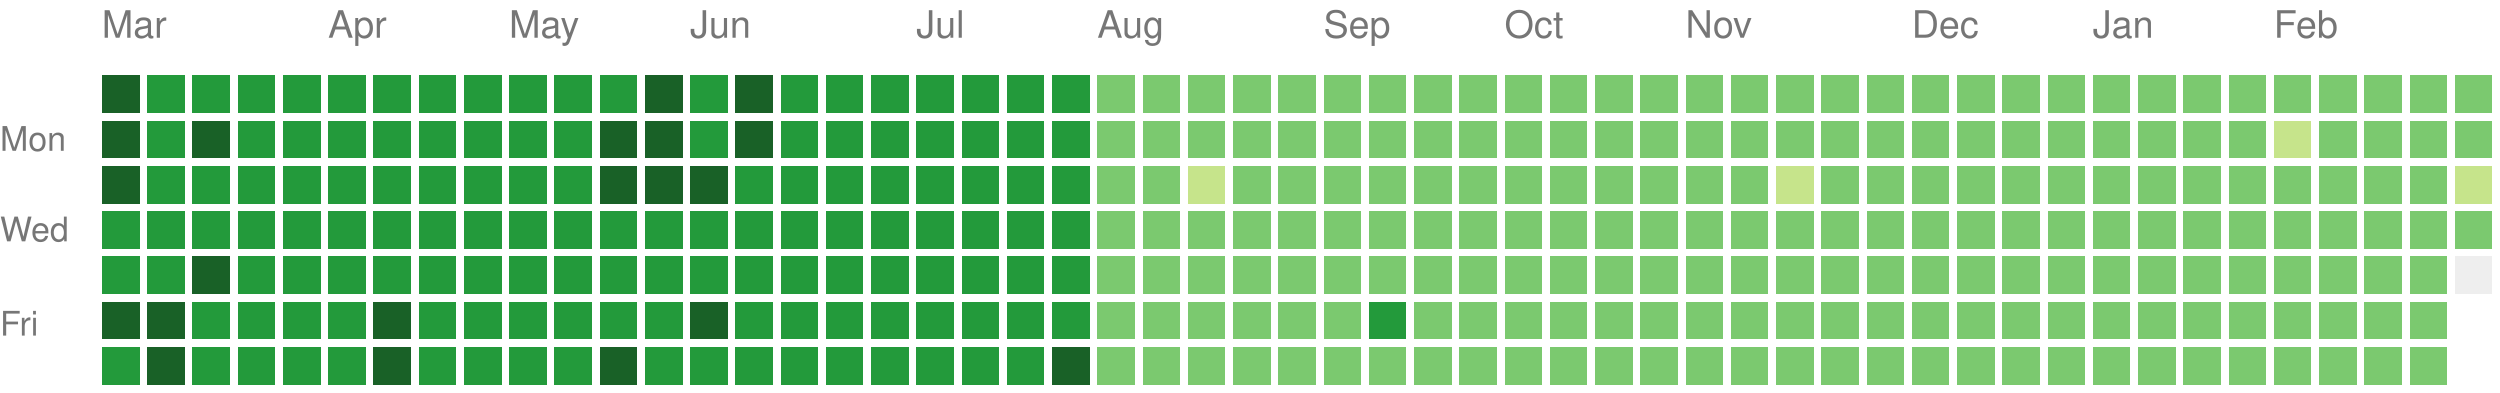
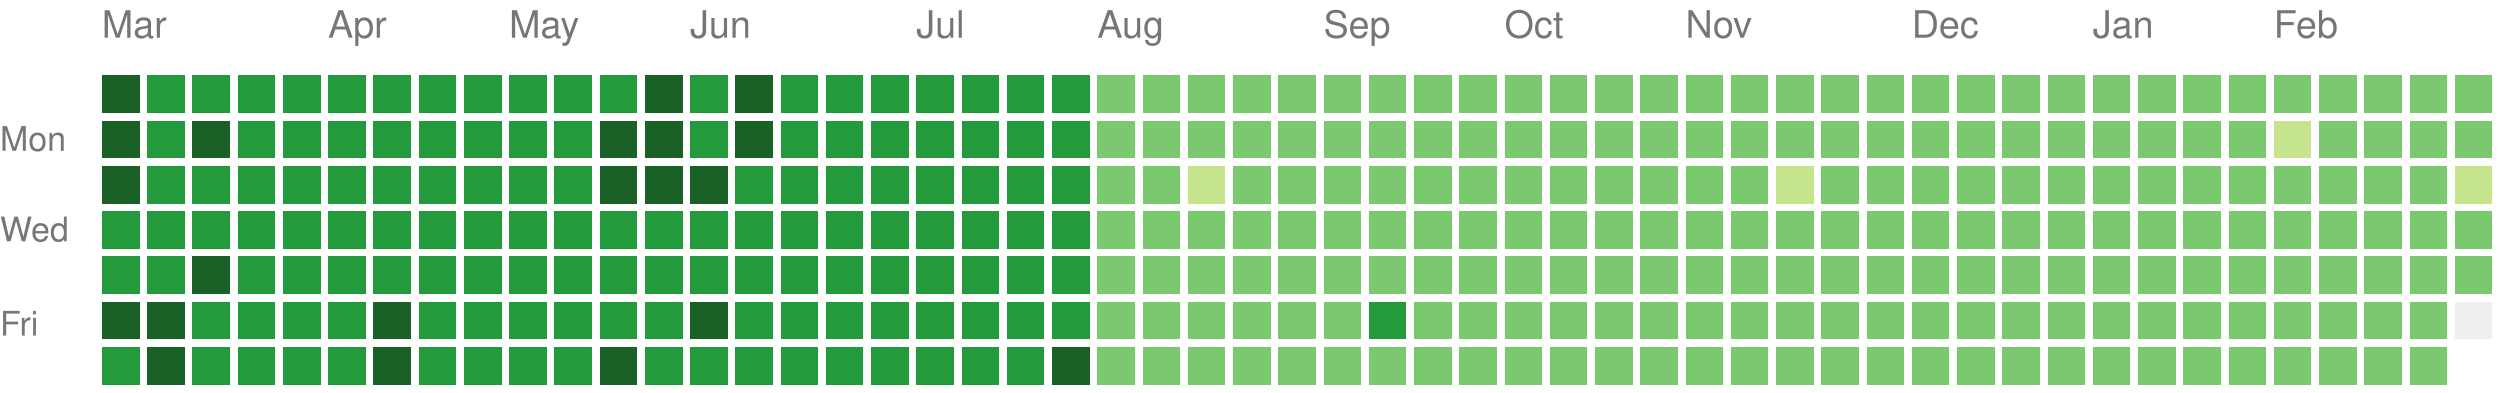
<svg xmlns="http://www.w3.org/2000/svg" version="1.1" width="663" height="104">
  <rect style="fill:#196127;shape-rendering:crispedges;" data-score="4" data-date="2025-03-02" x="27" y="20" width="10" height="10" />
  <rect style="fill:#239a3b;shape-rendering:crispedges;" data-score="3" data-date="2025-03-09" x="39" y="20" width="10" height="10" />
  <rect style="fill:#239a3b;shape-rendering:crispedges;" data-score="3" data-date="2025-03-16" x="51" y="20" width="10" height="10" />
  <rect style="fill:#239a3b;shape-rendering:crispedges;" data-score="3" data-date="2025-03-23" x="63" y="20" width="10" height="10" />
  <rect style="fill:#239a3b;shape-rendering:crispedges;" data-score="3" data-date="2025-03-30" x="75" y="20" width="10" height="10" />
  <rect style="fill:#239a3b;shape-rendering:crispedges;" data-score="3" data-date="2025-04-06" x="87" y="20" width="10" height="10" />
  <rect style="fill:#239a3b;shape-rendering:crispedges;" data-score="3" data-date="2025-04-13" x="99" y="20" width="10" height="10" />
  <rect style="fill:#239a3b;shape-rendering:crispedges;" data-score="3" data-date="2025-04-20" x="111" y="20" width="10" height="10" />
  <rect style="fill:#239a3b;shape-rendering:crispedges;" data-score="3" data-date="2025-04-27" x="123" y="20" width="10" height="10" />
  <rect style="fill:#239a3b;shape-rendering:crispedges;" data-score="3" data-date="2025-05-04" x="135" y="20" width="10" height="10" />
  <rect style="fill:#239a3b;shape-rendering:crispedges;" data-score="3" data-date="2025-05-11" x="147" y="20" width="10" height="10" />
  <rect style="fill:#239a3b;shape-rendering:crispedges;" data-score="3" data-date="2025-05-18" x="159" y="20" width="10" height="10" />
  <rect style="fill:#196127;shape-rendering:crispedges;" data-score="4" data-date="2025-05-25" x="171" y="20" width="10" height="10" />
  <rect style="fill:#239a3b;shape-rendering:crispedges;" data-score="3" data-date="2025-06-01" x="183" y="20" width="10" height="10" />
  <rect style="fill:#196127;shape-rendering:crispedges;" data-score="4" data-date="2025-06-08" x="195" y="20" width="10" height="10" />
  <rect style="fill:#239a3b;shape-rendering:crispedges;" data-score="3" data-date="2025-06-15" x="207" y="20" width="10" height="10" />
  <rect style="fill:#239a3b;shape-rendering:crispedges;" data-score="3" data-date="2025-06-22" x="219" y="20" width="10" height="10" />
  <rect style="fill:#239a3b;shape-rendering:crispedges;" data-score="3" data-date="2025-06-29" x="231" y="20" width="10" height="10" />
  <rect style="fill:#239a3b;shape-rendering:crispedges;" data-score="3" data-date="2025-07-06" x="243" y="20" width="10" height="10" />
  <rect style="fill:#239a3b;shape-rendering:crispedges;" data-score="3" data-date="2025-07-13" x="255" y="20" width="10" height="10" />
  <rect style="fill:#239a3b;shape-rendering:crispedges;" data-score="3" data-date="2025-07-20" x="267" y="20" width="10" height="10" />
  <rect style="fill:#239a3b;shape-rendering:crispedges;" data-score="3" data-date="2025-07-27" x="279" y="20" width="10" height="10" />
  <rect style="fill:#7bc96f;shape-rendering:crispedges;" data-score="2" data-date="2025-08-03" x="291" y="20" width="10" height="10" />
  <rect style="fill:#7bc96f;shape-rendering:crispedges;" data-score="2" data-date="2025-08-10" x="303" y="20" width="10" height="10" />
  <rect style="fill:#7bc96f;shape-rendering:crispedges;" data-score="2" data-date="2025-08-17" x="315" y="20" width="10" height="10" />
  <rect style="fill:#7bc96f;shape-rendering:crispedges;" data-score="2" data-date="2025-08-24" x="327" y="20" width="10" height="10" />
  <rect style="fill:#7bc96f;shape-rendering:crispedges;" data-score="2" data-date="2025-08-31" x="339" y="20" width="10" height="10" />
  <rect style="fill:#7bc96f;shape-rendering:crispedges;" data-score="2" data-date="2025-09-07" x="351" y="20" width="10" height="10" />
  <rect style="fill:#7bc96f;shape-rendering:crispedges;" data-score="2" data-date="2025-09-14" x="363" y="20" width="10" height="10" />
  <rect style="fill:#7bc96f;shape-rendering:crispedges;" data-score="2" data-date="2025-09-21" x="375" y="20" width="10" height="10" />
  <rect style="fill:#7bc96f;shape-rendering:crispedges;" data-score="2" data-date="2025-09-28" x="387" y="20" width="10" height="10" />
  <rect style="fill:#7bc96f;shape-rendering:crispedges;" data-score="2" data-date="2025-10-05" x="399" y="20" width="10" height="10" />
  <rect style="fill:#7bc96f;shape-rendering:crispedges;" data-score="2" data-date="2025-10-12" x="411" y="20" width="10" height="10" />
  <rect style="fill:#7bc96f;shape-rendering:crispedges;" data-score="2" data-date="2025-10-19" x="423" y="20" width="10" height="10" />
  <rect style="fill:#7bc96f;shape-rendering:crispedges;" data-score="2" data-date="2025-10-26" x="435" y="20" width="10" height="10" />
  <rect style="fill:#7bc96f;shape-rendering:crispedges;" data-score="2" data-date="2025-11-02" x="447" y="20" width="10" height="10" />
  <rect style="fill:#7bc96f;shape-rendering:crispedges;" data-score="2" data-date="2025-11-09" x="459" y="20" width="10" height="10" />
  <rect style="fill:#7bc96f;shape-rendering:crispedges;" data-score="2" data-date="2025-11-16" x="471" y="20" width="10" height="10" />
  <rect style="fill:#7bc96f;shape-rendering:crispedges;" data-score="2" data-date="2025-11-23" x="483" y="20" width="10" height="10" />
  <rect style="fill:#7bc96f;shape-rendering:crispedges;" data-score="2" data-date="2025-11-30" x="495" y="20" width="10" height="10" />
  <rect style="fill:#7bc96f;shape-rendering:crispedges;" data-score="2" data-date="2025-12-07" x="507" y="20" width="10" height="10" />
  <rect style="fill:#7bc96f;shape-rendering:crispedges;" data-score="2" data-date="2025-12-14" x="519" y="20" width="10" height="10" />
  <rect style="fill:#7bc96f;shape-rendering:crispedges;" data-score="2" data-date="2025-12-21" x="531" y="20" width="10" height="10" />
  <rect style="fill:#7bc96f;shape-rendering:crispedges;" data-score="2" data-date="2025-12-28" x="543" y="20" width="10" height="10" />
  <rect style="fill:#7bc96f;shape-rendering:crispedges;" data-score="2" data-date="2026-01-04" x="555" y="20" width="10" height="10" />
  <rect style="fill:#7bc96f;shape-rendering:crispedges;" data-score="2" data-date="2026-01-11" x="567" y="20" width="10" height="10" />
  <rect style="fill:#7bc96f;shape-rendering:crispedges;" data-score="2" data-date="2026-01-18" x="579" y="20" width="10" height="10" />
  <rect style="fill:#7bc96f;shape-rendering:crispedges;" data-score="2" data-date="2026-01-25" x="591" y="20" width="10" height="10" />
  <rect style="fill:#7bc96f;shape-rendering:crispedges;" data-score="2" data-date="2026-02-01" x="603" y="20" width="10" height="10" />
  <rect style="fill:#7bc96f;shape-rendering:crispedges;" data-score="2" data-date="2026-02-08" x="615" y="20" width="10" height="10" />
  <rect style="fill:#7bc96f;shape-rendering:crispedges;" data-score="2" data-date="2026-02-15" x="627" y="20" width="10" height="10" />
  <rect style="fill:#7bc96f;shape-rendering:crispedges;" data-score="2" data-date="2026-02-22" x="639" y="20" width="10" height="10" />
  <rect style="fill:#7bc96f;shape-rendering:crispedges;" data-score="2" data-date="2026-03-01" x="651" y="20" width="10" height="10" />
  <rect style="fill:#196127;shape-rendering:crispedges;" data-score="4" data-date="2025-03-03" x="27" y="32" width="10" height="10" />
  <rect style="fill:#239a3b;shape-rendering:crispedges;" data-score="3" data-date="2025-03-10" x="39" y="32" width="10" height="10" />
  <rect style="fill:#196127;shape-rendering:crispedges;" data-score="4" data-date="2025-03-17" x="51" y="32" width="10" height="10" />
  <rect style="fill:#239a3b;shape-rendering:crispedges;" data-score="3" data-date="2025-03-24" x="63" y="32" width="10" height="10" />
  <rect style="fill:#239a3b;shape-rendering:crispedges;" data-score="3" data-date="2025-03-31" x="75" y="32" width="10" height="10" />
  <rect style="fill:#239a3b;shape-rendering:crispedges;" data-score="3" data-date="2025-04-07" x="87" y="32" width="10" height="10" />
  <rect style="fill:#239a3b;shape-rendering:crispedges;" data-score="3" data-date="2025-04-14" x="99" y="32" width="10" height="10" />
  <rect style="fill:#239a3b;shape-rendering:crispedges;" data-score="3" data-date="2025-04-21" x="111" y="32" width="10" height="10" />
  <rect style="fill:#239a3b;shape-rendering:crispedges;" data-score="3" data-date="2025-04-28" x="123" y="32" width="10" height="10" />
  <rect style="fill:#239a3b;shape-rendering:crispedges;" data-score="3" data-date="2025-05-05" x="135" y="32" width="10" height="10" />
  <rect style="fill:#239a3b;shape-rendering:crispedges;" data-score="3" data-date="2025-05-12" x="147" y="32" width="10" height="10" />
  <rect style="fill:#196127;shape-rendering:crispedges;" data-score="4" data-date="2025-05-19" x="159" y="32" width="10" height="10" />
  <rect style="fill:#196127;shape-rendering:crispedges;" data-score="4" data-date="2025-05-26" x="171" y="32" width="10" height="10" />
  <rect style="fill:#239a3b;shape-rendering:crispedges;" data-score="3" data-date="2025-06-02" x="183" y="32" width="10" height="10" />
  <rect style="fill:#196127;shape-rendering:crispedges;" data-score="4" data-date="2025-06-09" x="195" y="32" width="10" height="10" />
  <rect style="fill:#239a3b;shape-rendering:crispedges;" data-score="3" data-date="2025-06-16" x="207" y="32" width="10" height="10" />
  <rect style="fill:#239a3b;shape-rendering:crispedges;" data-score="3" data-date="2025-06-23" x="219" y="32" width="10" height="10" />
  <rect style="fill:#239a3b;shape-rendering:crispedges;" data-score="3" data-date="2025-06-30" x="231" y="32" width="10" height="10" />
  <rect style="fill:#239a3b;shape-rendering:crispedges;" data-score="3" data-date="2025-07-07" x="243" y="32" width="10" height="10" />
  <rect style="fill:#239a3b;shape-rendering:crispedges;" data-score="3" data-date="2025-07-14" x="255" y="32" width="10" height="10" />
  <rect style="fill:#239a3b;shape-rendering:crispedges;" data-score="3" data-date="2025-07-21" x="267" y="32" width="10" height="10" />
  <rect style="fill:#239a3b;shape-rendering:crispedges;" data-score="3" data-date="2025-07-28" x="279" y="32" width="10" height="10" />
  <rect style="fill:#7bc96f;shape-rendering:crispedges;" data-score="2" data-date="2025-08-04" x="291" y="32" width="10" height="10" />
  <rect style="fill:#7bc96f;shape-rendering:crispedges;" data-score="2" data-date="2025-08-11" x="303" y="32" width="10" height="10" />
  <rect style="fill:#7bc96f;shape-rendering:crispedges;" data-score="2" data-date="2025-08-18" x="315" y="32" width="10" height="10" />
  <rect style="fill:#7bc96f;shape-rendering:crispedges;" data-score="2" data-date="2025-08-25" x="327" y="32" width="10" height="10" />
  <rect style="fill:#7bc96f;shape-rendering:crispedges;" data-score="2" data-date="2025-09-01" x="339" y="32" width="10" height="10" />
  <rect style="fill:#7bc96f;shape-rendering:crispedges;" data-score="2" data-date="2025-09-08" x="351" y="32" width="10" height="10" />
  <rect style="fill:#7bc96f;shape-rendering:crispedges;" data-score="2" data-date="2025-09-15" x="363" y="32" width="10" height="10" />
  <rect style="fill:#7bc96f;shape-rendering:crispedges;" data-score="2" data-date="2025-09-22" x="375" y="32" width="10" height="10" />
  <rect style="fill:#7bc96f;shape-rendering:crispedges;" data-score="2" data-date="2025-09-29" x="387" y="32" width="10" height="10" />
  <rect style="fill:#7bc96f;shape-rendering:crispedges;" data-score="2" data-date="2025-10-06" x="399" y="32" width="10" height="10" />
  <rect style="fill:#7bc96f;shape-rendering:crispedges;" data-score="2" data-date="2025-10-13" x="411" y="32" width="10" height="10" />
  <rect style="fill:#7bc96f;shape-rendering:crispedges;" data-score="2" data-date="2025-10-20" x="423" y="32" width="10" height="10" />
  <rect style="fill:#7bc96f;shape-rendering:crispedges;" data-score="2" data-date="2025-10-27" x="435" y="32" width="10" height="10" />
  <rect style="fill:#7bc96f;shape-rendering:crispedges;" data-score="2" data-date="2025-11-03" x="447" y="32" width="10" height="10" />
  <rect style="fill:#7bc96f;shape-rendering:crispedges;" data-score="2" data-date="2025-11-10" x="459" y="32" width="10" height="10" />
  <rect style="fill:#7bc96f;shape-rendering:crispedges;" data-score="2" data-date="2025-11-17" x="471" y="32" width="10" height="10" />
  <rect style="fill:#7bc96f;shape-rendering:crispedges;" data-score="2" data-date="2025-11-24" x="483" y="32" width="10" height="10" />
  <rect style="fill:#7bc96f;shape-rendering:crispedges;" data-score="2" data-date="2025-12-01" x="495" y="32" width="10" height="10" />
  <rect style="fill:#7bc96f;shape-rendering:crispedges;" data-score="2" data-date="2025-12-08" x="507" y="32" width="10" height="10" />
  <rect style="fill:#7bc96f;shape-rendering:crispedges;" data-score="2" data-date="2025-12-15" x="519" y="32" width="10" height="10" />
  <rect style="fill:#7bc96f;shape-rendering:crispedges;" data-score="2" data-date="2025-12-22" x="531" y="32" width="10" height="10" />
  <rect style="fill:#7bc96f;shape-rendering:crispedges;" data-score="2" data-date="2025-12-29" x="543" y="32" width="10" height="10" />
  <rect style="fill:#7bc96f;shape-rendering:crispedges;" data-score="2" data-date="2026-01-05" x="555" y="32" width="10" height="10" />
  <rect style="fill:#7bc96f;shape-rendering:crispedges;" data-score="2" data-date="2026-01-12" x="567" y="32" width="10" height="10" />
  <rect style="fill:#7bc96f;shape-rendering:crispedges;" data-score="2" data-date="2026-01-19" x="579" y="32" width="10" height="10" />
  <rect style="fill:#7bc96f;shape-rendering:crispedges;" data-score="2" data-date="2026-01-26" x="591" y="32" width="10" height="10" />
  <rect style="fill:#c6e48b;shape-rendering:crispedges;" data-score="1" data-date="2026-02-02" x="603" y="32" width="10" height="10" />
  <rect style="fill:#7bc96f;shape-rendering:crispedges;" data-score="2" data-date="2026-02-09" x="615" y="32" width="10" height="10" />
  <rect style="fill:#7bc96f;shape-rendering:crispedges;" data-score="2" data-date="2026-02-16" x="627" y="32" width="10" height="10" />
  <rect style="fill:#7bc96f;shape-rendering:crispedges;" data-score="2" data-date="2026-02-23" x="639" y="32" width="10" height="10" />
  <rect style="fill:#7bc96f;shape-rendering:crispedges;" data-score="2" data-date="2026-03-02" x="651" y="32" width="10" height="10" />
  <rect style="fill:#196127;shape-rendering:crispedges;" data-score="4" data-date="2025-03-04" x="27" y="44" width="10" height="10" />
  <rect style="fill:#239a3b;shape-rendering:crispedges;" data-score="3" data-date="2025-03-11" x="39" y="44" width="10" height="10" />
  <rect style="fill:#239a3b;shape-rendering:crispedges;" data-score="3" data-date="2025-03-18" x="51" y="44" width="10" height="10" />
  <rect style="fill:#239a3b;shape-rendering:crispedges;" data-score="3" data-date="2025-03-25" x="63" y="44" width="10" height="10" />
  <rect style="fill:#239a3b;shape-rendering:crispedges;" data-score="3" data-date="2025-04-01" x="75" y="44" width="10" height="10" />
  <rect style="fill:#239a3b;shape-rendering:crispedges;" data-score="3" data-date="2025-04-08" x="87" y="44" width="10" height="10" />
  <rect style="fill:#239a3b;shape-rendering:crispedges;" data-score="3" data-date="2025-04-15" x="99" y="44" width="10" height="10" />
  <rect style="fill:#239a3b;shape-rendering:crispedges;" data-score="3" data-date="2025-04-22" x="111" y="44" width="10" height="10" />
  <rect style="fill:#239a3b;shape-rendering:crispedges;" data-score="3" data-date="2025-04-29" x="123" y="44" width="10" height="10" />
  <rect style="fill:#239a3b;shape-rendering:crispedges;" data-score="3" data-date="2025-05-06" x="135" y="44" width="10" height="10" />
  <rect style="fill:#239a3b;shape-rendering:crispedges;" data-score="3" data-date="2025-05-13" x="147" y="44" width="10" height="10" />
  <rect style="fill:#196127;shape-rendering:crispedges;" data-score="4" data-date="2025-05-20" x="159" y="44" width="10" height="10" />
  <rect style="fill:#196127;shape-rendering:crispedges;" data-score="4" data-date="2025-05-27" x="171" y="44" width="10" height="10" />
  <rect style="fill:#196127;shape-rendering:crispedges;" data-score="4" data-date="2025-06-03" x="183" y="44" width="10" height="10" />
  <rect style="fill:#239a3b;shape-rendering:crispedges;" data-score="3" data-date="2025-06-10" x="195" y="44" width="10" height="10" />
  <rect style="fill:#239a3b;shape-rendering:crispedges;" data-score="3" data-date="2025-06-17" x="207" y="44" width="10" height="10" />
  <rect style="fill:#239a3b;shape-rendering:crispedges;" data-score="3" data-date="2025-06-24" x="219" y="44" width="10" height="10" />
  <rect style="fill:#239a3b;shape-rendering:crispedges;" data-score="3" data-date="2025-07-01" x="231" y="44" width="10" height="10" />
  <rect style="fill:#239a3b;shape-rendering:crispedges;" data-score="3" data-date="2025-07-08" x="243" y="44" width="10" height="10" />
  <rect style="fill:#239a3b;shape-rendering:crispedges;" data-score="3" data-date="2025-07-15" x="255" y="44" width="10" height="10" />
  <rect style="fill:#239a3b;shape-rendering:crispedges;" data-score="3" data-date="2025-07-22" x="267" y="44" width="10" height="10" />
  <rect style="fill:#239a3b;shape-rendering:crispedges;" data-score="3" data-date="2025-07-29" x="279" y="44" width="10" height="10" />
  <rect style="fill:#7bc96f;shape-rendering:crispedges;" data-score="2" data-date="2025-08-05" x="291" y="44" width="10" height="10" />
  <rect style="fill:#7bc96f;shape-rendering:crispedges;" data-score="2" data-date="2025-08-12" x="303" y="44" width="10" height="10" />
  <rect style="fill:#c6e48b;shape-rendering:crispedges;" data-score="1" data-date="2025-08-19" x="315" y="44" width="10" height="10" />
  <rect style="fill:#7bc96f;shape-rendering:crispedges;" data-score="2" data-date="2025-08-26" x="327" y="44" width="10" height="10" />
  <rect style="fill:#7bc96f;shape-rendering:crispedges;" data-score="2" data-date="2025-09-02" x="339" y="44" width="10" height="10" />
  <rect style="fill:#7bc96f;shape-rendering:crispedges;" data-score="2" data-date="2025-09-09" x="351" y="44" width="10" height="10" />
  <rect style="fill:#7bc96f;shape-rendering:crispedges;" data-score="2" data-date="2025-09-16" x="363" y="44" width="10" height="10" />
  <rect style="fill:#7bc96f;shape-rendering:crispedges;" data-score="2" data-date="2025-09-23" x="375" y="44" width="10" height="10" />
  <rect style="fill:#7bc96f;shape-rendering:crispedges;" data-score="2" data-date="2025-09-30" x="387" y="44" width="10" height="10" />
  <rect style="fill:#7bc96f;shape-rendering:crispedges;" data-score="2" data-date="2025-10-07" x="399" y="44" width="10" height="10" />
  <rect style="fill:#7bc96f;shape-rendering:crispedges;" data-score="2" data-date="2025-10-14" x="411" y="44" width="10" height="10" />
  <rect style="fill:#7bc96f;shape-rendering:crispedges;" data-score="2" data-date="2025-10-21" x="423" y="44" width="10" height="10" />
  <rect style="fill:#7bc96f;shape-rendering:crispedges;" data-score="2" data-date="2025-10-28" x="435" y="44" width="10" height="10" />
  <rect style="fill:#7bc96f;shape-rendering:crispedges;" data-score="2" data-date="2025-11-04" x="447" y="44" width="10" height="10" />
  <rect style="fill:#7bc96f;shape-rendering:crispedges;" data-score="2" data-date="2025-11-11" x="459" y="44" width="10" height="10" />
  <rect style="fill:#c6e48b;shape-rendering:crispedges;" data-score="1" data-date="2025-11-18" x="471" y="44" width="10" height="10" />
  <rect style="fill:#7bc96f;shape-rendering:crispedges;" data-score="2" data-date="2025-11-25" x="483" y="44" width="10" height="10" />
  <rect style="fill:#7bc96f;shape-rendering:crispedges;" data-score="2" data-date="2025-12-02" x="495" y="44" width="10" height="10" />
  <rect style="fill:#7bc96f;shape-rendering:crispedges;" data-score="2" data-date="2025-12-09" x="507" y="44" width="10" height="10" />
  <rect style="fill:#7bc96f;shape-rendering:crispedges;" data-score="2" data-date="2025-12-16" x="519" y="44" width="10" height="10" />
  <rect style="fill:#7bc96f;shape-rendering:crispedges;" data-score="2" data-date="2025-12-23" x="531" y="44" width="10" height="10" />
  <rect style="fill:#7bc96f;shape-rendering:crispedges;" data-score="2" data-date="2025-12-30" x="543" y="44" width="10" height="10" />
  <rect style="fill:#7bc96f;shape-rendering:crispedges;" data-score="2" data-date="2026-01-06" x="555" y="44" width="10" height="10" />
  <rect style="fill:#7bc96f;shape-rendering:crispedges;" data-score="2" data-date="2026-01-13" x="567" y="44" width="10" height="10" />
  <rect style="fill:#7bc96f;shape-rendering:crispedges;" data-score="2" data-date="2026-01-20" x="579" y="44" width="10" height="10" />
  <rect style="fill:#7bc96f;shape-rendering:crispedges;" data-score="2" data-date="2026-01-27" x="591" y="44" width="10" height="10" />
  <rect style="fill:#7bc96f;shape-rendering:crispedges;" data-score="2" data-date="2026-02-03" x="603" y="44" width="10" height="10" />
  <rect style="fill:#7bc96f;shape-rendering:crispedges;" data-score="2" data-date="2026-02-10" x="615" y="44" width="10" height="10" />
  <rect style="fill:#7bc96f;shape-rendering:crispedges;" data-score="2" data-date="2026-02-17" x="627" y="44" width="10" height="10" />
  <rect style="fill:#7bc96f;shape-rendering:crispedges;" data-score="2" data-date="2026-02-24" x="639" y="44" width="10" height="10" />
  <rect style="fill:#c6e48b;shape-rendering:crispedges;" data-score="1" data-date="2026-03-03" x="651" y="44" width="10" height="10" />
  <rect style="fill:#239a3b;shape-rendering:crispedges;" data-score="3" data-date="2025-03-05" x="27" y="56" width="10" height="10" />
  <rect style="fill:#239a3b;shape-rendering:crispedges;" data-score="3" data-date="2025-03-12" x="39" y="56" width="10" height="10" />
  <rect style="fill:#239a3b;shape-rendering:crispedges;" data-score="3" data-date="2025-03-19" x="51" y="56" width="10" height="10" />
  <rect style="fill:#239a3b;shape-rendering:crispedges;" data-score="3" data-date="2025-03-26" x="63" y="56" width="10" height="10" />
  <rect style="fill:#239a3b;shape-rendering:crispedges;" data-score="3" data-date="2025-04-02" x="75" y="56" width="10" height="10" />
  <rect style="fill:#239a3b;shape-rendering:crispedges;" data-score="3" data-date="2025-04-09" x="87" y="56" width="10" height="10" />
  <rect style="fill:#239a3b;shape-rendering:crispedges;" data-score="3" data-date="2025-04-16" x="99" y="56" width="10" height="10" />
  <rect style="fill:#239a3b;shape-rendering:crispedges;" data-score="3" data-date="2025-04-23" x="111" y="56" width="10" height="10" />
  <rect style="fill:#239a3b;shape-rendering:crispedges;" data-score="3" data-date="2025-04-30" x="123" y="56" width="10" height="10" />
  <rect style="fill:#239a3b;shape-rendering:crispedges;" data-score="3" data-date="2025-05-07" x="135" y="56" width="10" height="10" />
  <rect style="fill:#239a3b;shape-rendering:crispedges;" data-score="3" data-date="2025-05-14" x="147" y="56" width="10" height="10" />
  <rect style="fill:#239a3b;shape-rendering:crispedges;" data-score="3" data-date="2025-05-21" x="159" y="56" width="10" height="10" />
  <rect style="fill:#239a3b;shape-rendering:crispedges;" data-score="3" data-date="2025-05-28" x="171" y="56" width="10" height="10" />
  <rect style="fill:#239a3b;shape-rendering:crispedges;" data-score="3" data-date="2025-06-04" x="183" y="56" width="10" height="10" />
  <rect style="fill:#239a3b;shape-rendering:crispedges;" data-score="3" data-date="2025-06-11" x="195" y="56" width="10" height="10" />
  <rect style="fill:#239a3b;shape-rendering:crispedges;" data-score="3" data-date="2025-06-18" x="207" y="56" width="10" height="10" />
  <rect style="fill:#239a3b;shape-rendering:crispedges;" data-score="3" data-date="2025-06-25" x="219" y="56" width="10" height="10" />
  <rect style="fill:#239a3b;shape-rendering:crispedges;" data-score="3" data-date="2025-07-02" x="231" y="56" width="10" height="10" />
  <rect style="fill:#239a3b;shape-rendering:crispedges;" data-score="3" data-date="2025-07-09" x="243" y="56" width="10" height="10" />
  <rect style="fill:#239a3b;shape-rendering:crispedges;" data-score="3" data-date="2025-07-16" x="255" y="56" width="10" height="10" />
  <rect style="fill:#239a3b;shape-rendering:crispedges;" data-score="3" data-date="2025-07-23" x="267" y="56" width="10" height="10" />
  <rect style="fill:#239a3b;shape-rendering:crispedges;" data-score="3" data-date="2025-07-30" x="279" y="56" width="10" height="10" />
  <rect style="fill:#7bc96f;shape-rendering:crispedges;" data-score="2" data-date="2025-08-06" x="291" y="56" width="10" height="10" />
  <rect style="fill:#7bc96f;shape-rendering:crispedges;" data-score="2" data-date="2025-08-13" x="303" y="56" width="10" height="10" />
  <rect style="fill:#7bc96f;shape-rendering:crispedges;" data-score="2" data-date="2025-08-20" x="315" y="56" width="10" height="10" />
  <rect style="fill:#7bc96f;shape-rendering:crispedges;" data-score="2" data-date="2025-08-27" x="327" y="56" width="10" height="10" />
  <rect style="fill:#7bc96f;shape-rendering:crispedges;" data-score="2" data-date="2025-09-03" x="339" y="56" width="10" height="10" />
  <rect style="fill:#7bc96f;shape-rendering:crispedges;" data-score="2" data-date="2025-09-10" x="351" y="56" width="10" height="10" />
  <rect style="fill:#7bc96f;shape-rendering:crispedges;" data-score="2" data-date="2025-09-17" x="363" y="56" width="10" height="10" />
  <rect style="fill:#7bc96f;shape-rendering:crispedges;" data-score="2" data-date="2025-09-24" x="375" y="56" width="10" height="10" />
  <rect style="fill:#7bc96f;shape-rendering:crispedges;" data-score="2" data-date="2025-10-01" x="387" y="56" width="10" height="10" />
  <rect style="fill:#7bc96f;shape-rendering:crispedges;" data-score="2" data-date="2025-10-08" x="399" y="56" width="10" height="10" />
  <rect style="fill:#7bc96f;shape-rendering:crispedges;" data-score="2" data-date="2025-10-15" x="411" y="56" width="10" height="10" />
  <rect style="fill:#7bc96f;shape-rendering:crispedges;" data-score="2" data-date="2025-10-22" x="423" y="56" width="10" height="10" />
  <rect style="fill:#7bc96f;shape-rendering:crispedges;" data-score="2" data-date="2025-10-29" x="435" y="56" width="10" height="10" />
  <rect style="fill:#7bc96f;shape-rendering:crispedges;" data-score="2" data-date="2025-11-05" x="447" y="56" width="10" height="10" />
  <rect style="fill:#7bc96f;shape-rendering:crispedges;" data-score="2" data-date="2025-11-12" x="459" y="56" width="10" height="10" />
  <rect style="fill:#7bc96f;shape-rendering:crispedges;" data-score="2" data-date="2025-11-19" x="471" y="56" width="10" height="10" />
  <rect style="fill:#7bc96f;shape-rendering:crispedges;" data-score="2" data-date="2025-11-26" x="483" y="56" width="10" height="10" />
  <rect style="fill:#7bc96f;shape-rendering:crispedges;" data-score="2" data-date="2025-12-03" x="495" y="56" width="10" height="10" />
  <rect style="fill:#7bc96f;shape-rendering:crispedges;" data-score="2" data-date="2025-12-10" x="507" y="56" width="10" height="10" />
  <rect style="fill:#7bc96f;shape-rendering:crispedges;" data-score="2" data-date="2025-12-17" x="519" y="56" width="10" height="10" />
  <rect style="fill:#7bc96f;shape-rendering:crispedges;" data-score="2" data-date="2025-12-24" x="531" y="56" width="10" height="10" />
  <rect style="fill:#7bc96f;shape-rendering:crispedges;" data-score="2" data-date="2025-12-31" x="543" y="56" width="10" height="10" />
  <rect style="fill:#7bc96f;shape-rendering:crispedges;" data-score="2" data-date="2026-01-07" x="555" y="56" width="10" height="10" />
  <rect style="fill:#7bc96f;shape-rendering:crispedges;" data-score="2" data-date="2026-01-14" x="567" y="56" width="10" height="10" />
  <rect style="fill:#7bc96f;shape-rendering:crispedges;" data-score="2" data-date="2026-01-21" x="579" y="56" width="10" height="10" />
  <rect style="fill:#7bc96f;shape-rendering:crispedges;" data-score="2" data-date="2026-01-28" x="591" y="56" width="10" height="10" />
  <rect style="fill:#7bc96f;shape-rendering:crispedges;" data-score="2" data-date="2026-02-04" x="603" y="56" width="10" height="10" />
  <rect style="fill:#7bc96f;shape-rendering:crispedges;" data-score="2" data-date="2026-02-11" x="615" y="56" width="10" height="10" />
  <rect style="fill:#7bc96f;shape-rendering:crispedges;" data-score="2" data-date="2026-02-18" x="627" y="56" width="10" height="10" />
  <rect style="fill:#7bc96f;shape-rendering:crispedges;" data-score="2" data-date="2026-02-25" x="639" y="56" width="10" height="10" />
  <rect style="fill:#7bc96f;shape-rendering:crispedges;" data-score="2" data-date="2026-03-04" x="651" y="56" width="10" height="10" />
  <rect style="fill:#239a3b;shape-rendering:crispedges;" data-score="3" data-date="2025-03-06" x="27" y="68" width="10" height="10" />
  <rect style="fill:#239a3b;shape-rendering:crispedges;" data-score="3" data-date="2025-03-13" x="39" y="68" width="10" height="10" />
  <rect style="fill:#196127;shape-rendering:crispedges;" data-score="4" data-date="2025-03-20" x="51" y="68" width="10" height="10" />
  <rect style="fill:#239a3b;shape-rendering:crispedges;" data-score="3" data-date="2025-03-27" x="63" y="68" width="10" height="10" />
  <rect style="fill:#239a3b;shape-rendering:crispedges;" data-score="3" data-date="2025-04-03" x="75" y="68" width="10" height="10" />
  <rect style="fill:#239a3b;shape-rendering:crispedges;" data-score="3" data-date="2025-04-10" x="87" y="68" width="10" height="10" />
  <rect style="fill:#239a3b;shape-rendering:crispedges;" data-score="3" data-date="2025-04-17" x="99" y="68" width="10" height="10" />
  <rect style="fill:#239a3b;shape-rendering:crispedges;" data-score="3" data-date="2025-04-24" x="111" y="68" width="10" height="10" />
  <rect style="fill:#239a3b;shape-rendering:crispedges;" data-score="3" data-date="2025-05-01" x="123" y="68" width="10" height="10" />
  <rect style="fill:#239a3b;shape-rendering:crispedges;" data-score="3" data-date="2025-05-08" x="135" y="68" width="10" height="10" />
  <rect style="fill:#239a3b;shape-rendering:crispedges;" data-score="3" data-date="2025-05-15" x="147" y="68" width="10" height="10" />
  <rect style="fill:#239a3b;shape-rendering:crispedges;" data-score="3" data-date="2025-05-22" x="159" y="68" width="10" height="10" />
  <rect style="fill:#239a3b;shape-rendering:crispedges;" data-score="3" data-date="2025-05-29" x="171" y="68" width="10" height="10" />
  <rect style="fill:#239a3b;shape-rendering:crispedges;" data-score="3" data-date="2025-06-05" x="183" y="68" width="10" height="10" />
  <rect style="fill:#239a3b;shape-rendering:crispedges;" data-score="3" data-date="2025-06-12" x="195" y="68" width="10" height="10" />
  <rect style="fill:#239a3b;shape-rendering:crispedges;" data-score="3" data-date="2025-06-19" x="207" y="68" width="10" height="10" />
  <rect style="fill:#239a3b;shape-rendering:crispedges;" data-score="3" data-date="2025-06-26" x="219" y="68" width="10" height="10" />
  <rect style="fill:#239a3b;shape-rendering:crispedges;" data-score="3" data-date="2025-07-03" x="231" y="68" width="10" height="10" />
  <rect style="fill:#239a3b;shape-rendering:crispedges;" data-score="3" data-date="2025-07-10" x="243" y="68" width="10" height="10" />
  <rect style="fill:#239a3b;shape-rendering:crispedges;" data-score="3" data-date="2025-07-17" x="255" y="68" width="10" height="10" />
  <rect style="fill:#239a3b;shape-rendering:crispedges;" data-score="3" data-date="2025-07-24" x="267" y="68" width="10" height="10" />
  <rect style="fill:#239a3b;shape-rendering:crispedges;" data-score="3" data-date="2025-07-31" x="279" y="68" width="10" height="10" />
  <rect style="fill:#7bc96f;shape-rendering:crispedges;" data-score="2" data-date="2025-08-07" x="291" y="68" width="10" height="10" />
  <rect style="fill:#7bc96f;shape-rendering:crispedges;" data-score="2" data-date="2025-08-14" x="303" y="68" width="10" height="10" />
  <rect style="fill:#7bc96f;shape-rendering:crispedges;" data-score="2" data-date="2025-08-21" x="315" y="68" width="10" height="10" />
  <rect style="fill:#7bc96f;shape-rendering:crispedges;" data-score="2" data-date="2025-08-28" x="327" y="68" width="10" height="10" />
  <rect style="fill:#7bc96f;shape-rendering:crispedges;" data-score="2" data-date="2025-09-04" x="339" y="68" width="10" height="10" />
  <rect style="fill:#7bc96f;shape-rendering:crispedges;" data-score="2" data-date="2025-09-11" x="351" y="68" width="10" height="10" />
  <rect style="fill:#7bc96f;shape-rendering:crispedges;" data-score="2" data-date="2025-09-18" x="363" y="68" width="10" height="10" />
  <rect style="fill:#7bc96f;shape-rendering:crispedges;" data-score="2" data-date="2025-09-25" x="375" y="68" width="10" height="10" />
  <rect style="fill:#7bc96f;shape-rendering:crispedges;" data-score="2" data-date="2025-10-02" x="387" y="68" width="10" height="10" />
  <rect style="fill:#7bc96f;shape-rendering:crispedges;" data-score="2" data-date="2025-10-09" x="399" y="68" width="10" height="10" />
  <rect style="fill:#7bc96f;shape-rendering:crispedges;" data-score="2" data-date="2025-10-16" x="411" y="68" width="10" height="10" />
  <rect style="fill:#7bc96f;shape-rendering:crispedges;" data-score="2" data-date="2025-10-23" x="423" y="68" width="10" height="10" />
  <rect style="fill:#7bc96f;shape-rendering:crispedges;" data-score="2" data-date="2025-10-30" x="435" y="68" width="10" height="10" />
  <rect style="fill:#7bc96f;shape-rendering:crispedges;" data-score="2" data-date="2025-11-06" x="447" y="68" width="10" height="10" />
  <rect style="fill:#7bc96f;shape-rendering:crispedges;" data-score="2" data-date="2025-11-13" x="459" y="68" width="10" height="10" />
  <rect style="fill:#7bc96f;shape-rendering:crispedges;" data-score="2" data-date="2025-11-20" x="471" y="68" width="10" height="10" />
  <rect style="fill:#7bc96f;shape-rendering:crispedges;" data-score="2" data-date="2025-11-27" x="483" y="68" width="10" height="10" />
  <rect style="fill:#7bc96f;shape-rendering:crispedges;" data-score="2" data-date="2025-12-04" x="495" y="68" width="10" height="10" />
  <rect style="fill:#7bc96f;shape-rendering:crispedges;" data-score="2" data-date="2025-12-11" x="507" y="68" width="10" height="10" />
  <rect style="fill:#7bc96f;shape-rendering:crispedges;" data-score="2" data-date="2025-12-18" x="519" y="68" width="10" height="10" />
  <rect style="fill:#7bc96f;shape-rendering:crispedges;" data-score="2" data-date="2025-12-25" x="531" y="68" width="10" height="10" />
  <rect style="fill:#7bc96f;shape-rendering:crispedges;" data-score="2" data-date="2026-01-01" x="543" y="68" width="10" height="10" />
  <rect style="fill:#7bc96f;shape-rendering:crispedges;" data-score="2" data-date="2026-01-08" x="555" y="68" width="10" height="10" />
  <rect style="fill:#7bc96f;shape-rendering:crispedges;" data-score="2" data-date="2026-01-15" x="567" y="68" width="10" height="10" />
  <rect style="fill:#7bc96f;shape-rendering:crispedges;" data-score="2" data-date="2026-01-22" x="579" y="68" width="10" height="10" />
  <rect style="fill:#7bc96f;shape-rendering:crispedges;" data-score="2" data-date="2026-01-29" x="591" y="68" width="10" height="10" />
  <rect style="fill:#7bc96f;shape-rendering:crispedges;" data-score="2" data-date="2026-02-05" x="603" y="68" width="10" height="10" />
  <rect style="fill:#7bc96f;shape-rendering:crispedges;" data-score="2" data-date="2026-02-12" x="615" y="68" width="10" height="10" />
  <rect style="fill:#7bc96f;shape-rendering:crispedges;" data-score="2" data-date="2026-02-19" x="627" y="68" width="10" height="10" />
  <rect style="fill:#7bc96f;shape-rendering:crispedges;" data-score="2" data-date="2026-02-26" x="639" y="68" width="10" height="10" />
-   <rect style="fill:#eeeeee;shape-rendering:crispedges;" data-score="0" data-date="2026-03-05" x="651" y="68" width="10" height="10" />
+   <rect style="fill:#7bc96f;shape-rendering:crispedges;" data-score="2" data-date="2026-03-05" x="651" y="68" width="10" height="10" />
  <rect style="fill:#196127;shape-rendering:crispedges;" data-score="4" data-date="2025-03-07" x="27" y="80" width="10" height="10" />
  <rect style="fill:#196127;shape-rendering:crispedges;" data-score="4" data-date="2025-03-14" x="39" y="80" width="10" height="10" />
  <rect style="fill:#239a3b;shape-rendering:crispedges;" data-score="3" data-date="2025-03-21" x="51" y="80" width="10" height="10" />
  <rect style="fill:#239a3b;shape-rendering:crispedges;" data-score="3" data-date="2025-03-28" x="63" y="80" width="10" height="10" />
  <rect style="fill:#239a3b;shape-rendering:crispedges;" data-score="3" data-date="2025-04-04" x="75" y="80" width="10" height="10" />
  <rect style="fill:#239a3b;shape-rendering:crispedges;" data-score="3" data-date="2025-04-11" x="87" y="80" width="10" height="10" />
  <rect style="fill:#196127;shape-rendering:crispedges;" data-score="4" data-date="2025-04-18" x="99" y="80" width="10" height="10" />
  <rect style="fill:#239a3b;shape-rendering:crispedges;" data-score="3" data-date="2025-04-25" x="111" y="80" width="10" height="10" />
  <rect style="fill:#239a3b;shape-rendering:crispedges;" data-score="3" data-date="2025-05-02" x="123" y="80" width="10" height="10" />
  <rect style="fill:#239a3b;shape-rendering:crispedges;" data-score="3" data-date="2025-05-09" x="135" y="80" width="10" height="10" />
  <rect style="fill:#239a3b;shape-rendering:crispedges;" data-score="3" data-date="2025-05-16" x="147" y="80" width="10" height="10" />
  <rect style="fill:#239a3b;shape-rendering:crispedges;" data-score="3" data-date="2025-05-23" x="159" y="80" width="10" height="10" />
  <rect style="fill:#239a3b;shape-rendering:crispedges;" data-score="3" data-date="2025-05-30" x="171" y="80" width="10" height="10" />
  <rect style="fill:#196127;shape-rendering:crispedges;" data-score="4" data-date="2025-06-06" x="183" y="80" width="10" height="10" />
  <rect style="fill:#239a3b;shape-rendering:crispedges;" data-score="3" data-date="2025-06-13" x="195" y="80" width="10" height="10" />
  <rect style="fill:#239a3b;shape-rendering:crispedges;" data-score="3" data-date="2025-06-20" x="207" y="80" width="10" height="10" />
  <rect style="fill:#239a3b;shape-rendering:crispedges;" data-score="3" data-date="2025-06-27" x="219" y="80" width="10" height="10" />
  <rect style="fill:#239a3b;shape-rendering:crispedges;" data-score="3" data-date="2025-07-04" x="231" y="80" width="10" height="10" />
  <rect style="fill:#239a3b;shape-rendering:crispedges;" data-score="3" data-date="2025-07-11" x="243" y="80" width="10" height="10" />
  <rect style="fill:#239a3b;shape-rendering:crispedges;" data-score="3" data-date="2025-07-18" x="255" y="80" width="10" height="10" />
  <rect style="fill:#239a3b;shape-rendering:crispedges;" data-score="3" data-date="2025-07-25" x="267" y="80" width="10" height="10" />
  <rect style="fill:#239a3b;shape-rendering:crispedges;" data-score="3" data-date="2025-08-01" x="279" y="80" width="10" height="10" />
  <rect style="fill:#7bc96f;shape-rendering:crispedges;" data-score="2" data-date="2025-08-08" x="291" y="80" width="10" height="10" />
  <rect style="fill:#7bc96f;shape-rendering:crispedges;" data-score="2" data-date="2025-08-15" x="303" y="80" width="10" height="10" />
  <rect style="fill:#7bc96f;shape-rendering:crispedges;" data-score="2" data-date="2025-08-22" x="315" y="80" width="10" height="10" />
  <rect style="fill:#7bc96f;shape-rendering:crispedges;" data-score="2" data-date="2025-08-29" x="327" y="80" width="10" height="10" />
  <rect style="fill:#7bc96f;shape-rendering:crispedges;" data-score="2" data-date="2025-09-05" x="339" y="80" width="10" height="10" />
  <rect style="fill:#7bc96f;shape-rendering:crispedges;" data-score="2" data-date="2025-09-12" x="351" y="80" width="10" height="10" />
  <rect style="fill:#239a3b;shape-rendering:crispedges;" data-score="3" data-date="2025-09-19" x="363" y="80" width="10" height="10" />
  <rect style="fill:#7bc96f;shape-rendering:crispedges;" data-score="2" data-date="2025-09-26" x="375" y="80" width="10" height="10" />
  <rect style="fill:#7bc96f;shape-rendering:crispedges;" data-score="2" data-date="2025-10-03" x="387" y="80" width="10" height="10" />
  <rect style="fill:#7bc96f;shape-rendering:crispedges;" data-score="2" data-date="2025-10-10" x="399" y="80" width="10" height="10" />
  <rect style="fill:#7bc96f;shape-rendering:crispedges;" data-score="2" data-date="2025-10-17" x="411" y="80" width="10" height="10" />
  <rect style="fill:#7bc96f;shape-rendering:crispedges;" data-score="2" data-date="2025-10-24" x="423" y="80" width="10" height="10" />
  <rect style="fill:#7bc96f;shape-rendering:crispedges;" data-score="2" data-date="2025-10-31" x="435" y="80" width="10" height="10" />
  <rect style="fill:#7bc96f;shape-rendering:crispedges;" data-score="2" data-date="2025-11-07" x="447" y="80" width="10" height="10" />
  <rect style="fill:#7bc96f;shape-rendering:crispedges;" data-score="2" data-date="2025-11-14" x="459" y="80" width="10" height="10" />
  <rect style="fill:#7bc96f;shape-rendering:crispedges;" data-score="2" data-date="2025-11-21" x="471" y="80" width="10" height="10" />
  <rect style="fill:#7bc96f;shape-rendering:crispedges;" data-score="2" data-date="2025-11-28" x="483" y="80" width="10" height="10" />
  <rect style="fill:#7bc96f;shape-rendering:crispedges;" data-score="2" data-date="2025-12-05" x="495" y="80" width="10" height="10" />
  <rect style="fill:#7bc96f;shape-rendering:crispedges;" data-score="2" data-date="2025-12-12" x="507" y="80" width="10" height="10" />
  <rect style="fill:#7bc96f;shape-rendering:crispedges;" data-score="2" data-date="2025-12-19" x="519" y="80" width="10" height="10" />
  <rect style="fill:#7bc96f;shape-rendering:crispedges;" data-score="2" data-date="2025-12-26" x="531" y="80" width="10" height="10" />
  <rect style="fill:#7bc96f;shape-rendering:crispedges;" data-score="2" data-date="2026-01-02" x="543" y="80" width="10" height="10" />
  <rect style="fill:#7bc96f;shape-rendering:crispedges;" data-score="2" data-date="2026-01-09" x="555" y="80" width="10" height="10" />
  <rect style="fill:#7bc96f;shape-rendering:crispedges;" data-score="2" data-date="2026-01-16" x="567" y="80" width="10" height="10" />
  <rect style="fill:#7bc96f;shape-rendering:crispedges;" data-score="2" data-date="2026-01-23" x="579" y="80" width="10" height="10" />
  <rect style="fill:#7bc96f;shape-rendering:crispedges;" data-score="2" data-date="2026-01-30" x="591" y="80" width="10" height="10" />
  <rect style="fill:#7bc96f;shape-rendering:crispedges;" data-score="2" data-date="2026-02-06" x="603" y="80" width="10" height="10" />
  <rect style="fill:#7bc96f;shape-rendering:crispedges;" data-score="2" data-date="2026-02-13" x="615" y="80" width="10" height="10" />
  <rect style="fill:#7bc96f;shape-rendering:crispedges;" data-score="2" data-date="2026-02-20" x="627" y="80" width="10" height="10" />
  <rect style="fill:#7bc96f;shape-rendering:crispedges;" data-score="2" data-date="2026-02-27" x="639" y="80" width="10" height="10" />
+   <rect style="fill:#eeeeee;shape-rendering:crispedges;" data-score="0" data-date="2026-03-06" x="651" y="80" width="10" height="10" />
  <rect style="fill:#239a3b;shape-rendering:crispedges;" data-score="3" data-date="2025-03-08" x="27" y="92" width="10" height="10" />
  <rect style="fill:#196127;shape-rendering:crispedges;" data-score="4" data-date="2025-03-15" x="39" y="92" width="10" height="10" />
  <rect style="fill:#239a3b;shape-rendering:crispedges;" data-score="3" data-date="2025-03-22" x="51" y="92" width="10" height="10" />
  <rect style="fill:#239a3b;shape-rendering:crispedges;" data-score="3" data-date="2025-03-29" x="63" y="92" width="10" height="10" />
  <rect style="fill:#239a3b;shape-rendering:crispedges;" data-score="3" data-date="2025-04-05" x="75" y="92" width="10" height="10" />
  <rect style="fill:#239a3b;shape-rendering:crispedges;" data-score="3" data-date="2025-04-12" x="87" y="92" width="10" height="10" />
  <rect style="fill:#196127;shape-rendering:crispedges;" data-score="4" data-date="2025-04-19" x="99" y="92" width="10" height="10" />
  <rect style="fill:#239a3b;shape-rendering:crispedges;" data-score="3" data-date="2025-04-26" x="111" y="92" width="10" height="10" />
  <rect style="fill:#239a3b;shape-rendering:crispedges;" data-score="3" data-date="2025-05-03" x="123" y="92" width="10" height="10" />
  <rect style="fill:#239a3b;shape-rendering:crispedges;" data-score="3" data-date="2025-05-10" x="135" y="92" width="10" height="10" />
  <rect style="fill:#239a3b;shape-rendering:crispedges;" data-score="3" data-date="2025-05-17" x="147" y="92" width="10" height="10" />
  <rect style="fill:#196127;shape-rendering:crispedges;" data-score="4" data-date="2025-05-24" x="159" y="92" width="10" height="10" />
  <rect style="fill:#239a3b;shape-rendering:crispedges;" data-score="3" data-date="2025-05-31" x="171" y="92" width="10" height="10" />
  <rect style="fill:#239a3b;shape-rendering:crispedges;" data-score="3" data-date="2025-06-07" x="183" y="92" width="10" height="10" />
  <rect style="fill:#239a3b;shape-rendering:crispedges;" data-score="3" data-date="2025-06-14" x="195" y="92" width="10" height="10" />
  <rect style="fill:#239a3b;shape-rendering:crispedges;" data-score="3" data-date="2025-06-21" x="207" y="92" width="10" height="10" />
  <rect style="fill:#239a3b;shape-rendering:crispedges;" data-score="3" data-date="2025-06-28" x="219" y="92" width="10" height="10" />
  <rect style="fill:#239a3b;shape-rendering:crispedges;" data-score="3" data-date="2025-07-05" x="231" y="92" width="10" height="10" />
  <rect style="fill:#239a3b;shape-rendering:crispedges;" data-score="3" data-date="2025-07-12" x="243" y="92" width="10" height="10" />
  <rect style="fill:#239a3b;shape-rendering:crispedges;" data-score="3" data-date="2025-07-19" x="255" y="92" width="10" height="10" />
  <rect style="fill:#239a3b;shape-rendering:crispedges;" data-score="3" data-date="2025-07-26" x="267" y="92" width="10" height="10" />
  <rect style="fill:#196127;shape-rendering:crispedges;" data-score="4" data-date="2025-08-02" x="279" y="92" width="10" height="10" />
  <rect style="fill:#7bc96f;shape-rendering:crispedges;" data-score="2" data-date="2025-08-09" x="291" y="92" width="10" height="10" />
  <rect style="fill:#7bc96f;shape-rendering:crispedges;" data-score="2" data-date="2025-08-16" x="303" y="92" width="10" height="10" />
  <rect style="fill:#7bc96f;shape-rendering:crispedges;" data-score="2" data-date="2025-08-23" x="315" y="92" width="10" height="10" />
  <rect style="fill:#7bc96f;shape-rendering:crispedges;" data-score="2" data-date="2025-08-30" x="327" y="92" width="10" height="10" />
  <rect style="fill:#7bc96f;shape-rendering:crispedges;" data-score="2" data-date="2025-09-06" x="339" y="92" width="10" height="10" />
  <rect style="fill:#7bc96f;shape-rendering:crispedges;" data-score="2" data-date="2025-09-13" x="351" y="92" width="10" height="10" />
  <rect style="fill:#7bc96f;shape-rendering:crispedges;" data-score="2" data-date="2025-09-20" x="363" y="92" width="10" height="10" />
  <rect style="fill:#7bc96f;shape-rendering:crispedges;" data-score="2" data-date="2025-09-27" x="375" y="92" width="10" height="10" />
  <rect style="fill:#7bc96f;shape-rendering:crispedges;" data-score="2" data-date="2025-10-04" x="387" y="92" width="10" height="10" />
  <rect style="fill:#7bc96f;shape-rendering:crispedges;" data-score="2" data-date="2025-10-11" x="399" y="92" width="10" height="10" />
  <rect style="fill:#7bc96f;shape-rendering:crispedges;" data-score="2" data-date="2025-10-18" x="411" y="92" width="10" height="10" />
  <rect style="fill:#7bc96f;shape-rendering:crispedges;" data-score="2" data-date="2025-10-25" x="423" y="92" width="10" height="10" />
  <rect style="fill:#7bc96f;shape-rendering:crispedges;" data-score="2" data-date="2025-11-01" x="435" y="92" width="10" height="10" />
  <rect style="fill:#7bc96f;shape-rendering:crispedges;" data-score="2" data-date="2025-11-08" x="447" y="92" width="10" height="10" />
  <rect style="fill:#7bc96f;shape-rendering:crispedges;" data-score="2" data-date="2025-11-15" x="459" y="92" width="10" height="10" />
  <rect style="fill:#7bc96f;shape-rendering:crispedges;" data-score="2" data-date="2025-11-22" x="471" y="92" width="10" height="10" />
  <rect style="fill:#7bc96f;shape-rendering:crispedges;" data-score="2" data-date="2025-11-29" x="483" y="92" width="10" height="10" />
  <rect style="fill:#7bc96f;shape-rendering:crispedges;" data-score="2" data-date="2025-12-06" x="495" y="92" width="10" height="10" />
  <rect style="fill:#7bc96f;shape-rendering:crispedges;" data-score="2" data-date="2025-12-13" x="507" y="92" width="10" height="10" />
  <rect style="fill:#7bc96f;shape-rendering:crispedges;" data-score="2" data-date="2025-12-20" x="519" y="92" width="10" height="10" />
  <rect style="fill:#7bc96f;shape-rendering:crispedges;" data-score="2" data-date="2025-12-27" x="531" y="92" width="10" height="10" />
  <rect style="fill:#7bc96f;shape-rendering:crispedges;" data-score="2" data-date="2026-01-03" x="543" y="92" width="10" height="10" />
  <rect style="fill:#7bc96f;shape-rendering:crispedges;" data-score="2" data-date="2026-01-10" x="555" y="92" width="10" height="10" />
  <rect style="fill:#7bc96f;shape-rendering:crispedges;" data-score="2" data-date="2026-01-17" x="567" y="92" width="10" height="10" />
  <rect style="fill:#7bc96f;shape-rendering:crispedges;" data-score="2" data-date="2026-01-24" x="579" y="92" width="10" height="10" />
  <rect style="fill:#7bc96f;shape-rendering:crispedges;" data-score="2" data-date="2026-01-31" x="591" y="92" width="10" height="10" />
  <rect style="fill:#7bc96f;shape-rendering:crispedges;" data-score="2" data-date="2026-02-07" x="603" y="92" width="10" height="10" />
  <rect style="fill:#7bc96f;shape-rendering:crispedges;" data-score="2" data-date="2026-02-14" x="615" y="92" width="10" height="10" />
  <rect style="fill:#7bc96f;shape-rendering:crispedges;" data-score="2" data-date="2026-02-21" x="627" y="92" width="10" height="10" />
  <rect style="fill:#7bc96f;shape-rendering:crispedges;" data-score="2" data-date="2026-02-28" x="639" y="92" width="10" height="10" />
  <text style="fill:#767676;text-anchor:start;text-align:center;font-family:-apple-system, BlinkMacSystemFont, 'Segoe UI', Helvetica, Arial, sans-serif, 'Apple Color Emoji', 'Segoe UI Emoji', 'Segoe UI Symbol';white-space:nowrap;font-size:9px;display:none;" x="0" y="28">Sun</text>
  <text style="fill:#767676;text-anchor:start;text-align:center;font-family:-apple-system, BlinkMacSystemFont, 'Segoe UI', Helvetica, Arial, sans-serif, 'Apple Color Emoji', 'Segoe UI Emoji', 'Segoe UI Symbol';white-space:nowrap;font-size:9px;" x="0" y="40">Mon</text>
  <text style="fill:#767676;text-anchor:start;text-align:center;font-family:-apple-system, BlinkMacSystemFont, 'Segoe UI', Helvetica, Arial, sans-serif, 'Apple Color Emoji', 'Segoe UI Emoji', 'Segoe UI Symbol';white-space:nowrap;font-size:9px;display:none;" x="0" y="52">Tue</text>
  <text style="fill:#767676;text-anchor:start;text-align:center;font-family:-apple-system, BlinkMacSystemFont, 'Segoe UI', Helvetica, Arial, sans-serif, 'Apple Color Emoji', 'Segoe UI Emoji', 'Segoe UI Symbol';white-space:nowrap;font-size:9px;" x="0" y="64">Wed</text>
  <text style="fill:#767676;text-anchor:start;text-align:center;font-family:-apple-system, BlinkMacSystemFont, 'Segoe UI', Helvetica, Arial, sans-serif, 'Apple Color Emoji', 'Segoe UI Emoji', 'Segoe UI Symbol';white-space:nowrap;font-size:9px;display:none;" x="0" y="77">Thu</text>
  <text style="fill:#767676;text-anchor:start;text-align:center;font-family:-apple-system, BlinkMacSystemFont, 'Segoe UI', Helvetica, Arial, sans-serif, 'Apple Color Emoji', 'Segoe UI Emoji', 'Segoe UI Symbol';white-space:nowrap;font-size:9px;" x="0" y="89">Fri</text>
  <text style="fill:#767676;text-anchor:start;text-align:center;font-family:-apple-system, BlinkMacSystemFont, 'Segoe UI', Helvetica, Arial, sans-serif, 'Apple Color Emoji', 'Segoe UI Emoji', 'Segoe UI Symbol';white-space:nowrap;font-size:9px;display:none;" x="0" y="101">Sat</text>
  <text style="fill:#767676;text-anchor:start;text-align:center;font-family:-apple-system, BlinkMacSystemFont, 'Segoe UI', Helvetica, Arial, sans-serif, 'Apple Color Emoji', 'Segoe UI Emoji', 'Segoe UI Symbol';white-space:nowrap;font-size:10px;" x="27" y="10">Mar</text>
  <text style="fill:#767676;text-anchor:start;text-align:center;font-family:-apple-system, BlinkMacSystemFont, 'Segoe UI', Helvetica, Arial, sans-serif, 'Apple Color Emoji', 'Segoe UI Emoji', 'Segoe UI Symbol';white-space:nowrap;font-size:10px;" x="87" y="10">Apr</text>
  <text style="fill:#767676;text-anchor:start;text-align:center;font-family:-apple-system, BlinkMacSystemFont, 'Segoe UI', Helvetica, Arial, sans-serif, 'Apple Color Emoji', 'Segoe UI Emoji', 'Segoe UI Symbol';white-space:nowrap;font-size:10px;" x="135" y="10">May</text>
  <text style="fill:#767676;text-anchor:start;text-align:center;font-family:-apple-system, BlinkMacSystemFont, 'Segoe UI', Helvetica, Arial, sans-serif, 'Apple Color Emoji', 'Segoe UI Emoji', 'Segoe UI Symbol';white-space:nowrap;font-size:10px;" x="183" y="10">Jun</text>
  <text style="fill:#767676;text-anchor:start;text-align:center;font-family:-apple-system, BlinkMacSystemFont, 'Segoe UI', Helvetica, Arial, sans-serif, 'Apple Color Emoji', 'Segoe UI Emoji', 'Segoe UI Symbol';white-space:nowrap;font-size:10px;" x="243" y="10">Jul</text>
  <text style="fill:#767676;text-anchor:start;text-align:center;font-family:-apple-system, BlinkMacSystemFont, 'Segoe UI', Helvetica, Arial, sans-serif, 'Apple Color Emoji', 'Segoe UI Emoji', 'Segoe UI Symbol';white-space:nowrap;font-size:10px;" x="291" y="10">Aug</text>
  <text style="fill:#767676;text-anchor:start;text-align:center;font-family:-apple-system, BlinkMacSystemFont, 'Segoe UI', Helvetica, Arial, sans-serif, 'Apple Color Emoji', 'Segoe UI Emoji', 'Segoe UI Symbol';white-space:nowrap;font-size:10px;" x="351" y="10">Sep</text>
  <text style="fill:#767676;text-anchor:start;text-align:center;font-family:-apple-system, BlinkMacSystemFont, 'Segoe UI', Helvetica, Arial, sans-serif, 'Apple Color Emoji', 'Segoe UI Emoji', 'Segoe UI Symbol';white-space:nowrap;font-size:10px;" x="399" y="10">Oct</text>
  <text style="fill:#767676;text-anchor:start;text-align:center;font-family:-apple-system, BlinkMacSystemFont, 'Segoe UI', Helvetica, Arial, sans-serif, 'Apple Color Emoji', 'Segoe UI Emoji', 'Segoe UI Symbol';white-space:nowrap;font-size:10px;" x="447" y="10">Nov</text>
  <text style="fill:#767676;text-anchor:start;text-align:center;font-family:-apple-system, BlinkMacSystemFont, 'Segoe UI', Helvetica, Arial, sans-serif, 'Apple Color Emoji', 'Segoe UI Emoji', 'Segoe UI Symbol';white-space:nowrap;font-size:10px;" x="507" y="10">Dec</text>
  <text style="fill:#767676;text-anchor:start;text-align:center;font-family:-apple-system, BlinkMacSystemFont, 'Segoe UI', Helvetica, Arial, sans-serif, 'Apple Color Emoji', 'Segoe UI Emoji', 'Segoe UI Symbol';white-space:nowrap;font-size:10px;" x="555" y="10">Jan</text>
  <text style="fill:#767676;text-anchor:start;text-align:center;font-family:-apple-system, BlinkMacSystemFont, 'Segoe UI', Helvetica, Arial, sans-serif, 'Apple Color Emoji', 'Segoe UI Emoji', 'Segoe UI Symbol';white-space:nowrap;font-size:10px;" x="603" y="10">Feb</text>
</svg>
